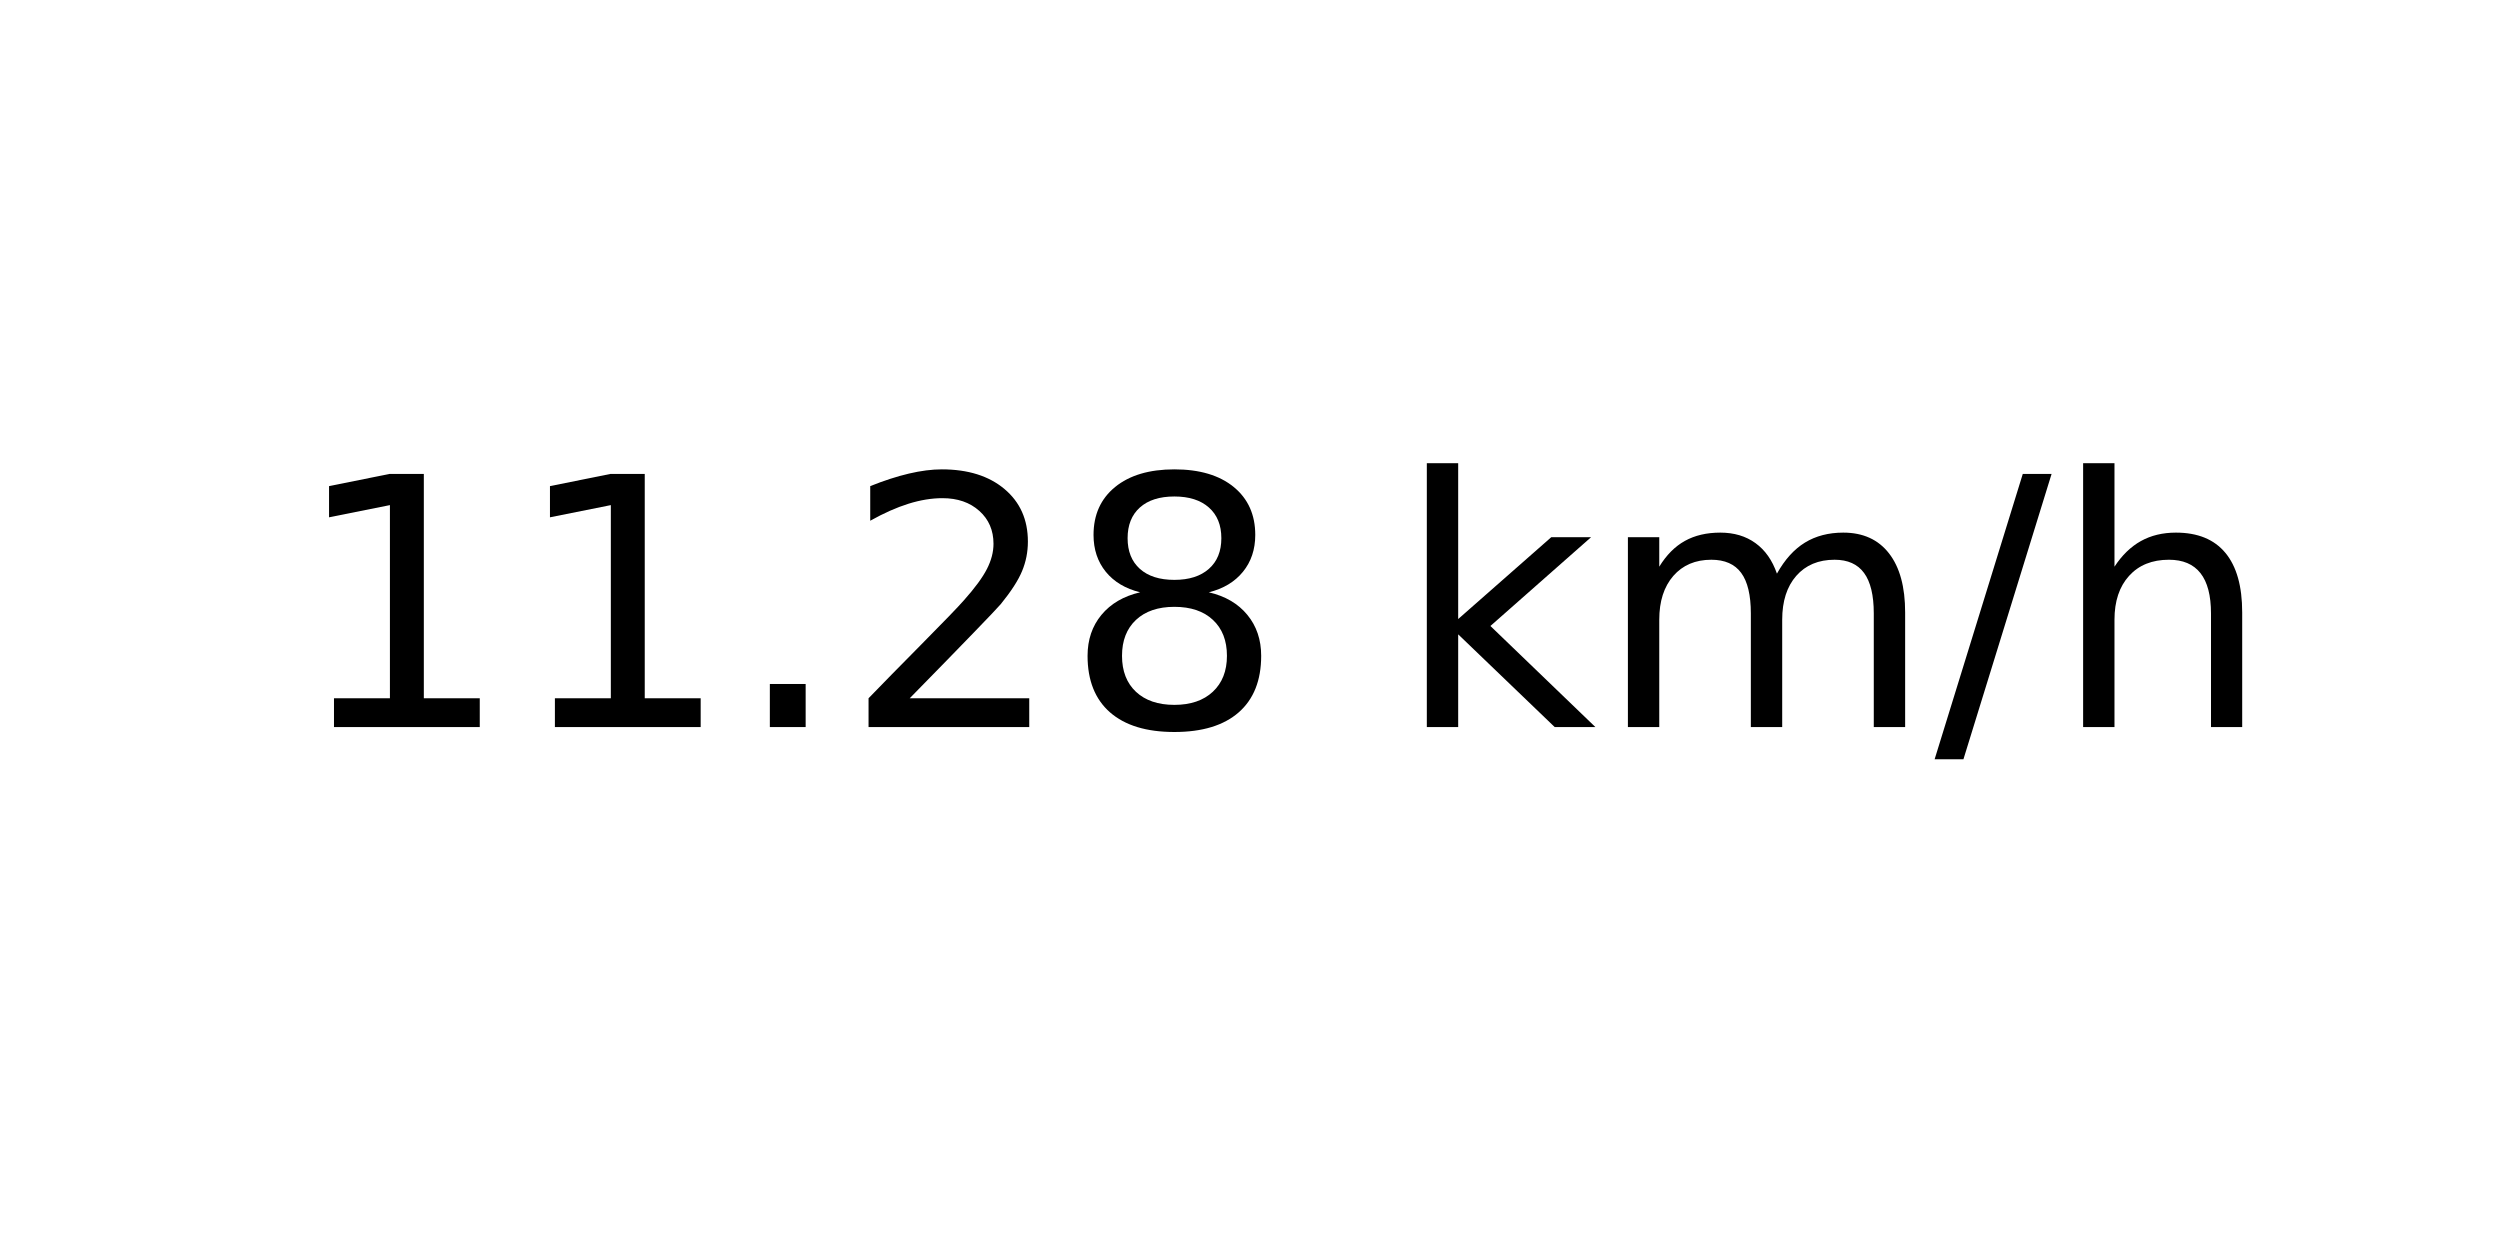
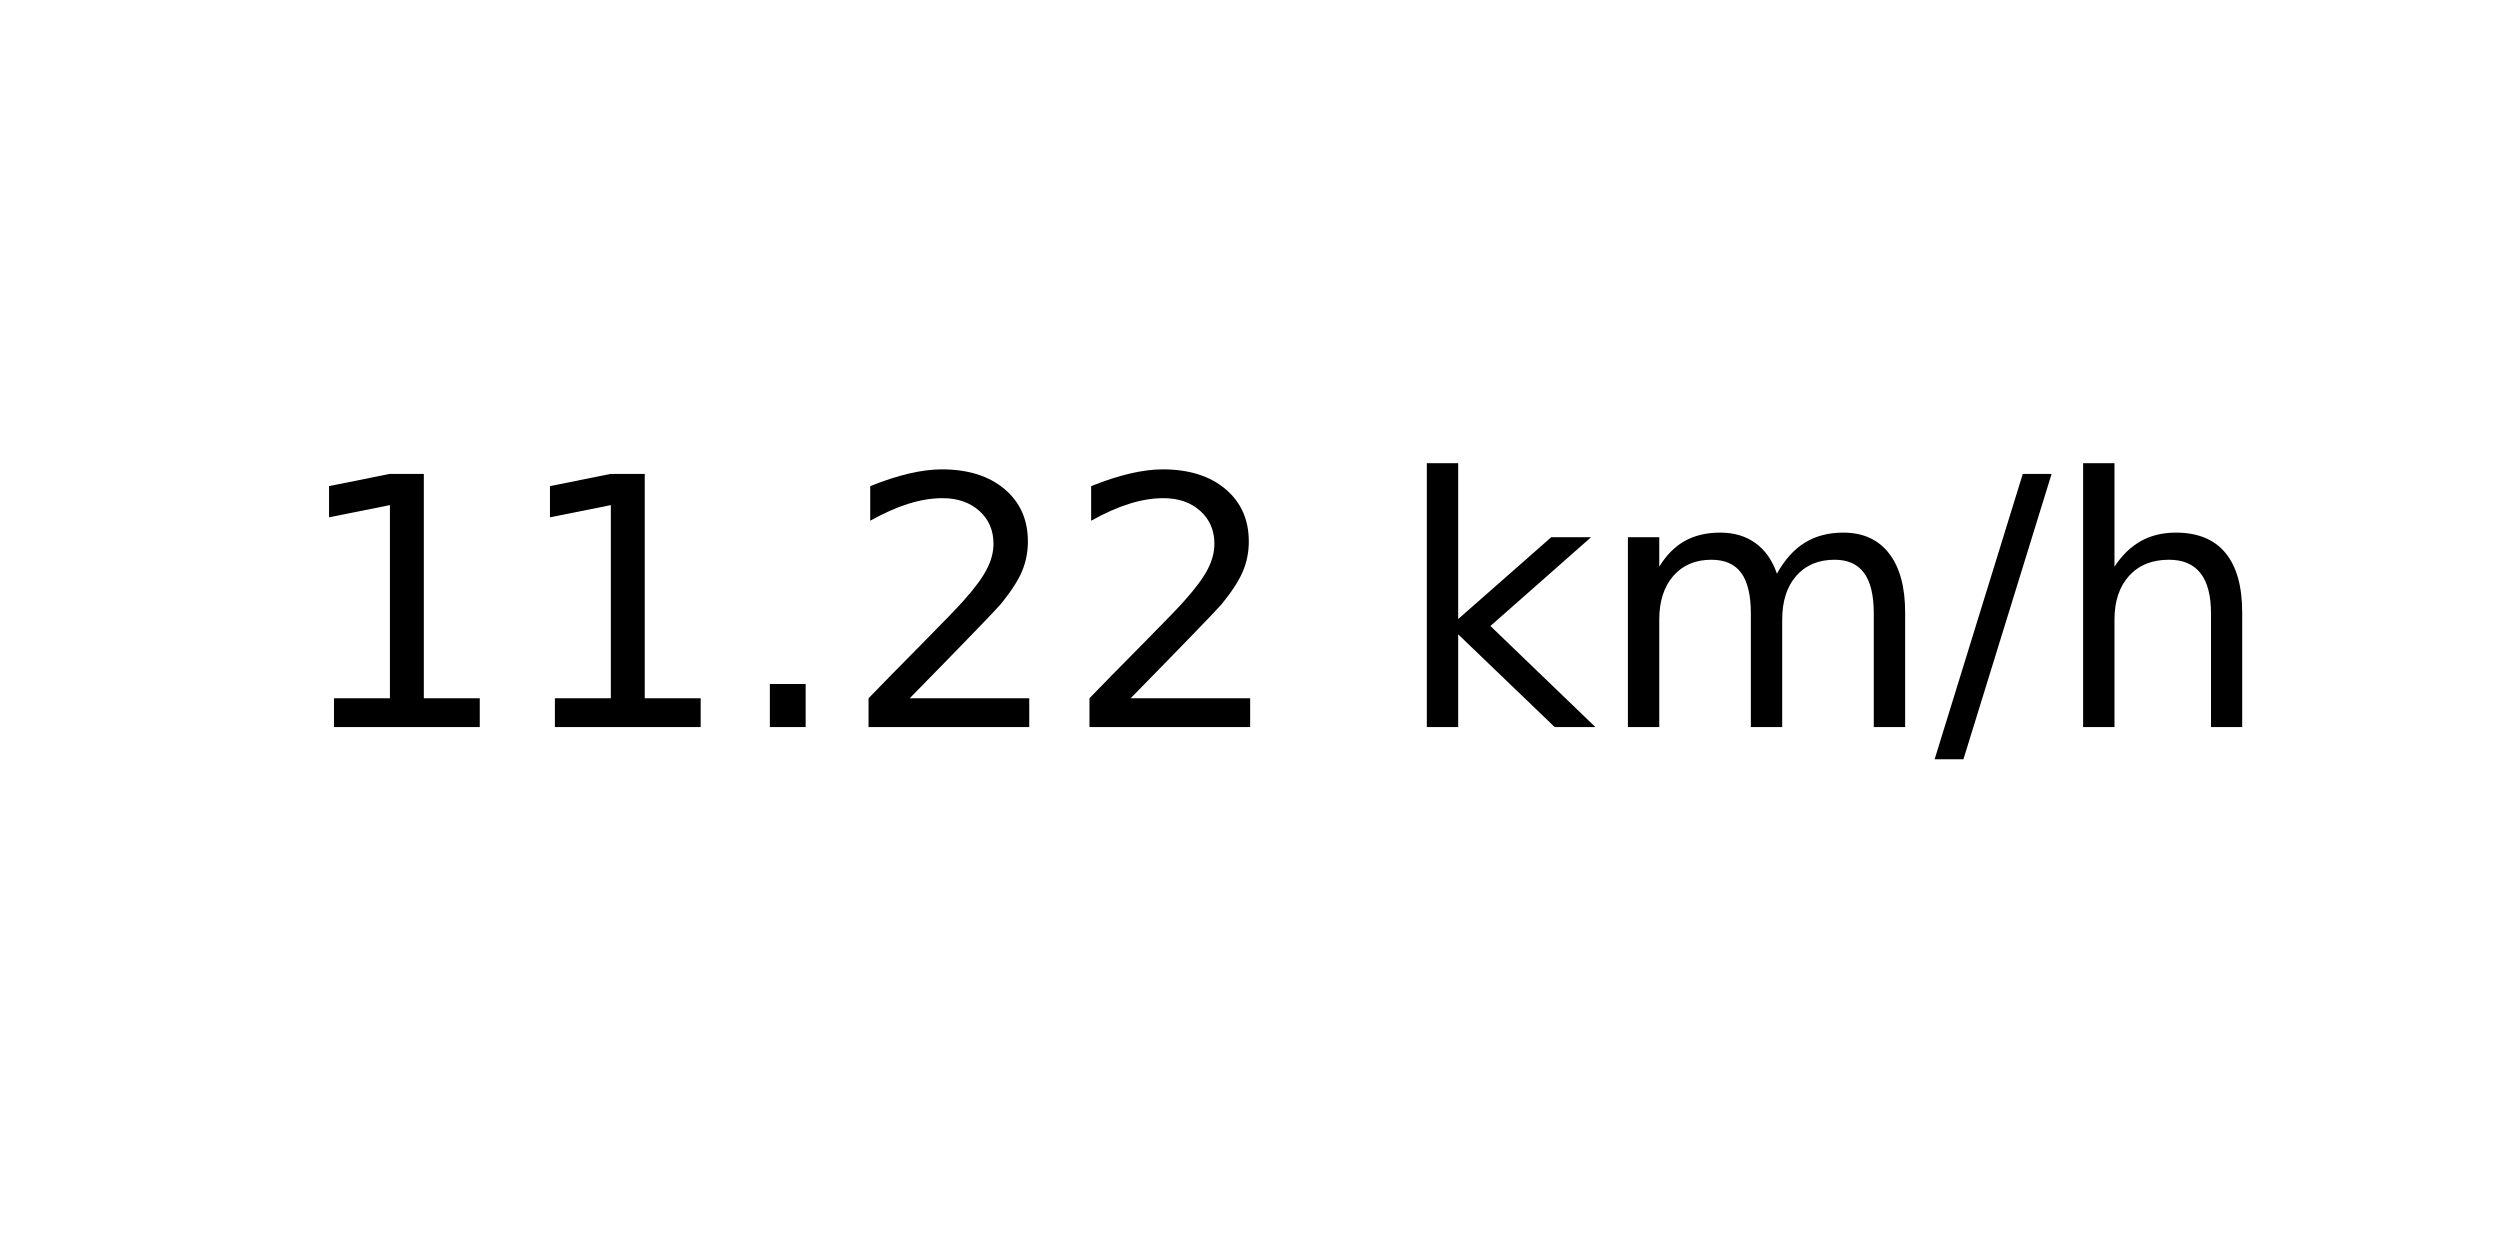
<svg xmlns="http://www.w3.org/2000/svg" xmlns:xlink="http://www.w3.org/1999/xlink" width="72pt" height="36pt" viewBox="0 0 72 36" version="1.1">
  <defs>
    <style type="text/css">*{stroke-linejoin: round; stroke-linecap: butt}</style>
  </defs>
  <g id="figure_1">
    <g id="axes_1">
      <g id="text_1">
        <g transform="translate(8.378125 20.93937) scale(0.1 -0.1)">
          <defs>
            <path id="DejaVuSans-31" d="M 794 531  L 1825 531  L 1825 4091  L 703 3866  L 703 4441  L 1819 4666  L 2450 4666  L 2450 531  L 3481 531  L 3481 0  L 794 0  L 794 531  z " transform="scale(0.015625)" />
            <path id="DejaVuSans-2e" d="M 684 794  L 1344 794  L 1344 0  L 684 0  L 684 794  z " transform="scale(0.015625)" />
            <path id="DejaVuSans-32" d="M 1228 531  L 3431 531  L 3431 0  L 469 0  L 469 531  Q 828 903 1448 1529  Q 2069 2156 2228 2338  Q 2531 2678 2651 2914  Q 2772 3150 2772 3378  Q 2772 3750 2511 3984  Q 2250 4219 1831 4219  Q 1534 4219 1204 4116  Q 875 4013 500 3803  L 500 4441  Q 881 4594 1212 4672  Q 1544 4750 1819 4750  Q 2544 4750 2975 4387  Q 3406 4025 3406 3419  Q 3406 3131 3298 2873  Q 3191 2616 2906 2266  Q 2828 2175 2409 1742  Q 1991 1309 1228 531  z " transform="scale(0.015625)" />
-             <path id="DejaVuSans-38" d="M 2034 2216  Q 1584 2216 1326 1975  Q 1069 1734 1069 1313  Q 1069 891 1326 650  Q 1584 409 2034 409  Q 2484 409 2743 651  Q 3003 894 3003 1313  Q 3003 1734 2745 1975  Q 2488 2216 2034 2216  z M 1403 2484  Q 997 2584 770 2862  Q 544 3141 544 3541  Q 544 4100 942 4425  Q 1341 4750 2034 4750  Q 2731 4750 3128 4425  Q 3525 4100 3525 3541  Q 3525 3141 3298 2862  Q 3072 2584 2669 2484  Q 3125 2378 3379 2068  Q 3634 1759 3634 1313  Q 3634 634 3220 271  Q 2806 -91 2034 -91  Q 1263 -91 848 271  Q 434 634 434 1313  Q 434 1759 690 2068  Q 947 2378 1403 2484  z M 1172 3481  Q 1172 3119 1398 2916  Q 1625 2713 2034 2713  Q 2441 2713 2670 2916  Q 2900 3119 2900 3481  Q 2900 3844 2670 4047  Q 2441 4250 2034 4250  Q 1625 4250 1398 4047  Q 1172 3844 1172 3481  z " transform="scale(0.015625)" />
            <path id="DejaVuSans-20" transform="scale(0.015625)" />
            <path id="DejaVuSans-6b" d="M 581 4863  L 1159 4863  L 1159 1991  L 2875 3500  L 3609 3500  L 1753 1863  L 3688 0  L 2938 0  L 1159 1709  L 1159 0  L 581 0  L 581 4863  z " transform="scale(0.015625)" />
            <path id="DejaVuSans-6d" d="M 3328 2828  Q 3544 3216 3844 3400  Q 4144 3584 4550 3584  Q 5097 3584 5394 3201  Q 5691 2819 5691 2113  L 5691 0  L 5113 0  L 5113 2094  Q 5113 2597 4934 2840  Q 4756 3084 4391 3084  Q 3944 3084 3684 2787  Q 3425 2491 3425 1978  L 3425 0  L 2847 0  L 2847 2094  Q 2847 2600 2669 2842  Q 2491 3084 2119 3084  Q 1678 3084 1418 2786  Q 1159 2488 1159 1978  L 1159 0  L 581 0  L 581 3500  L 1159 3500  L 1159 2956  Q 1356 3278 1631 3431  Q 1906 3584 2284 3584  Q 2666 3584 2933 3390  Q 3200 3197 3328 2828  z " transform="scale(0.015625)" />
            <path id="DejaVuSans-2f" d="M 1625 4666  L 2156 4666  L 531 -594  L 0 -594  L 1625 4666  z " transform="scale(0.015625)" />
            <path id="DejaVuSans-68" d="M 3513 2113  L 3513 0  L 2938 0  L 2938 2094  Q 2938 2591 2744 2837  Q 2550 3084 2163 3084  Q 1697 3084 1428 2787  Q 1159 2491 1159 1978  L 1159 0  L 581 0  L 581 4863  L 1159 4863  L 1159 2956  Q 1366 3272 1645 3428  Q 1925 3584 2291 3584  Q 2894 3584 3203 3211  Q 3513 2838 3513 2113  z " transform="scale(0.015625)" />
          </defs>
          <use xlink:href="#DejaVuSans-31" />
          <use xlink:href="#DejaVuSans-31" x="63.623" />
          <use xlink:href="#DejaVuSans-2e" x="127.246" />
          <use xlink:href="#DejaVuSans-32" x="159.033" />
-           <use xlink:href="#DejaVuSans-38" x="222.656" />
+           <use xlink:href="#DejaVuSans-32" x="222.656" />
          <use xlink:href="#DejaVuSans-20" x="286.279" />
          <use xlink:href="#DejaVuSans-6b" x="318.066" />
          <use xlink:href="#DejaVuSans-6d" x="375.977" />
          <use xlink:href="#DejaVuSans-2f" x="473.389" />
          <use xlink:href="#DejaVuSans-68" x="507.08" />
        </g>
      </g>
    </g>
  </g>
</svg>
